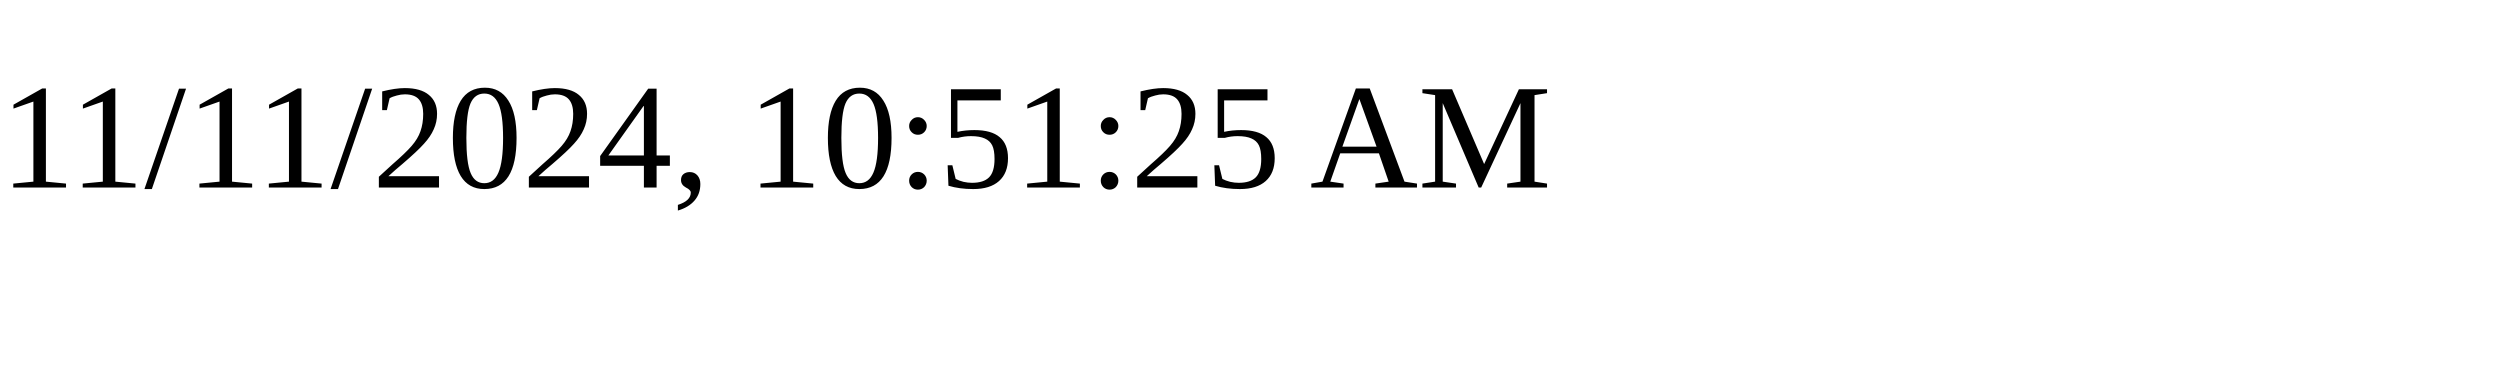
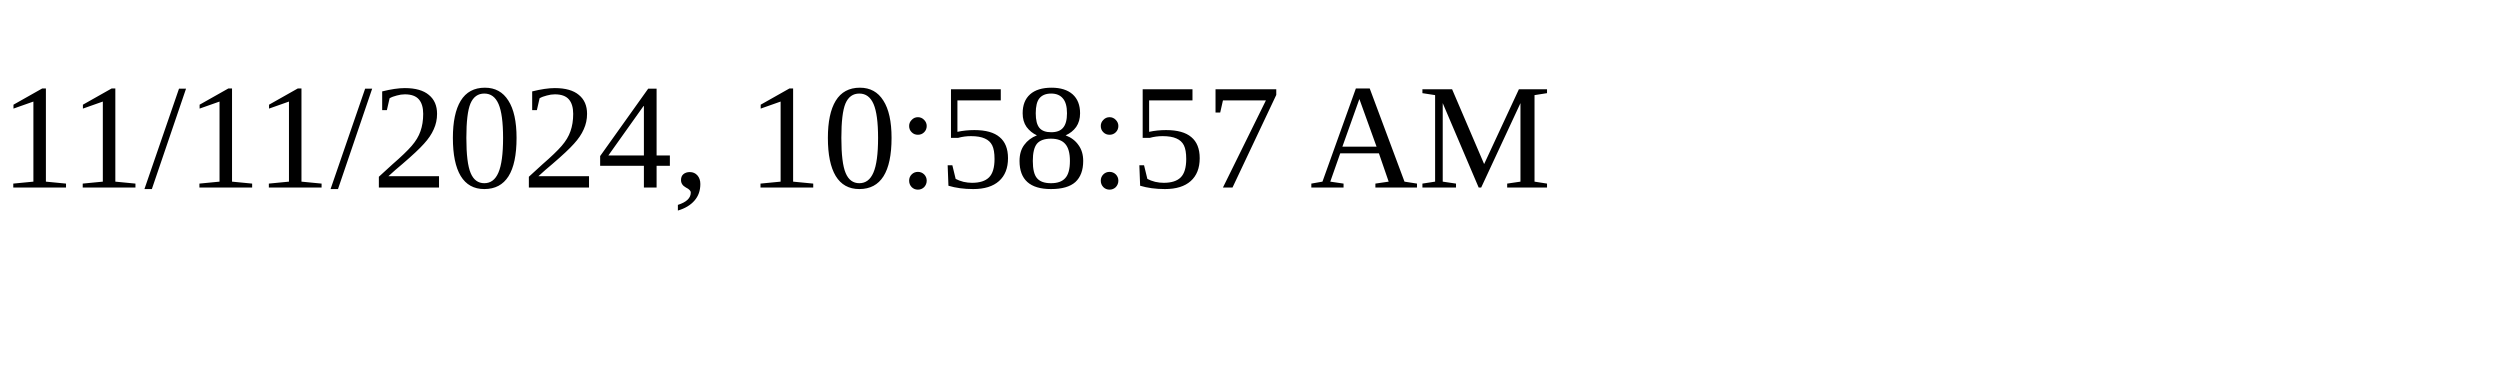
<svg xmlns="http://www.w3.org/2000/svg" height="30" width="200">
-   <text x="0" y="15">11/11/2024, 10:51:25 AM</text>
+   <text x="0" y="15">11/11/2024, 10:58:57 AM</text>
</svg>
